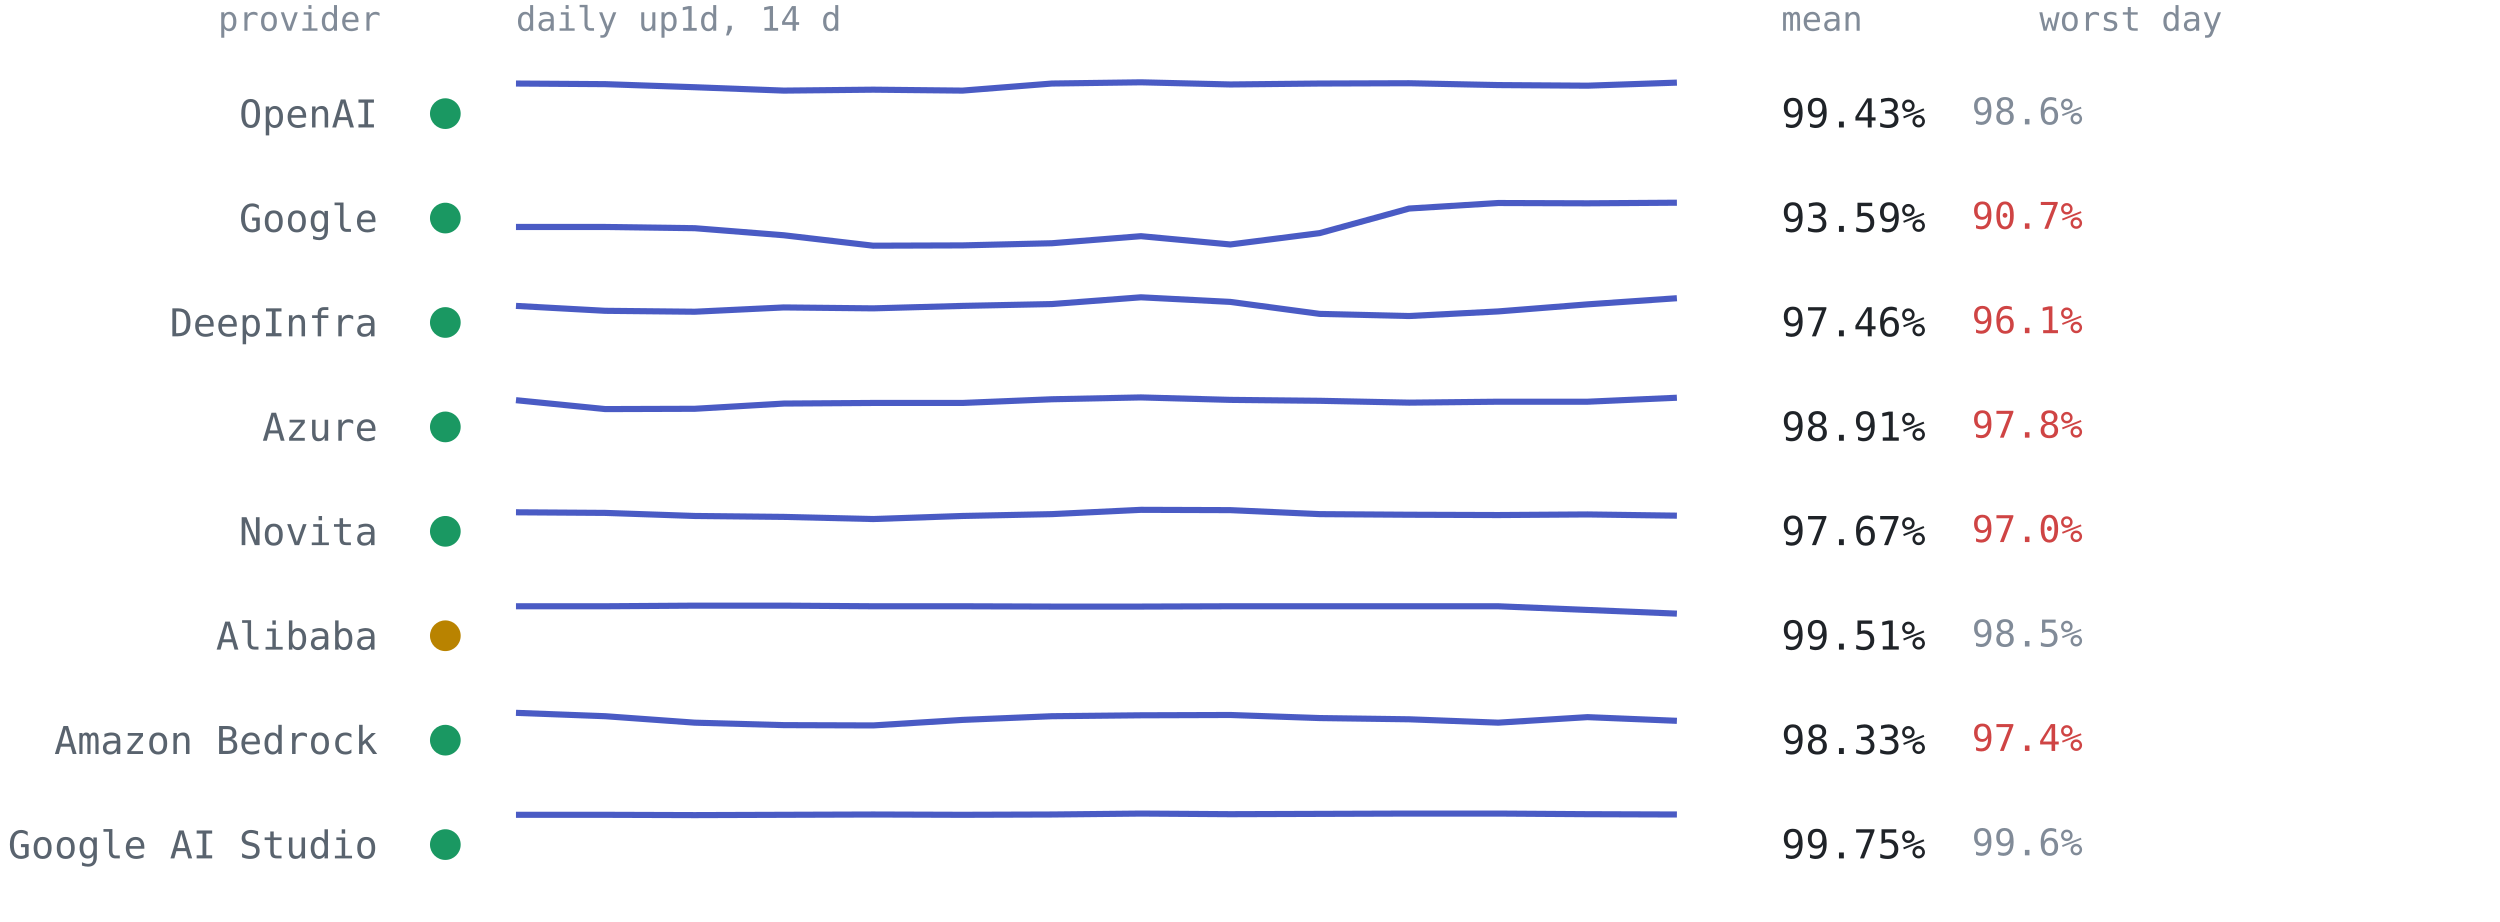
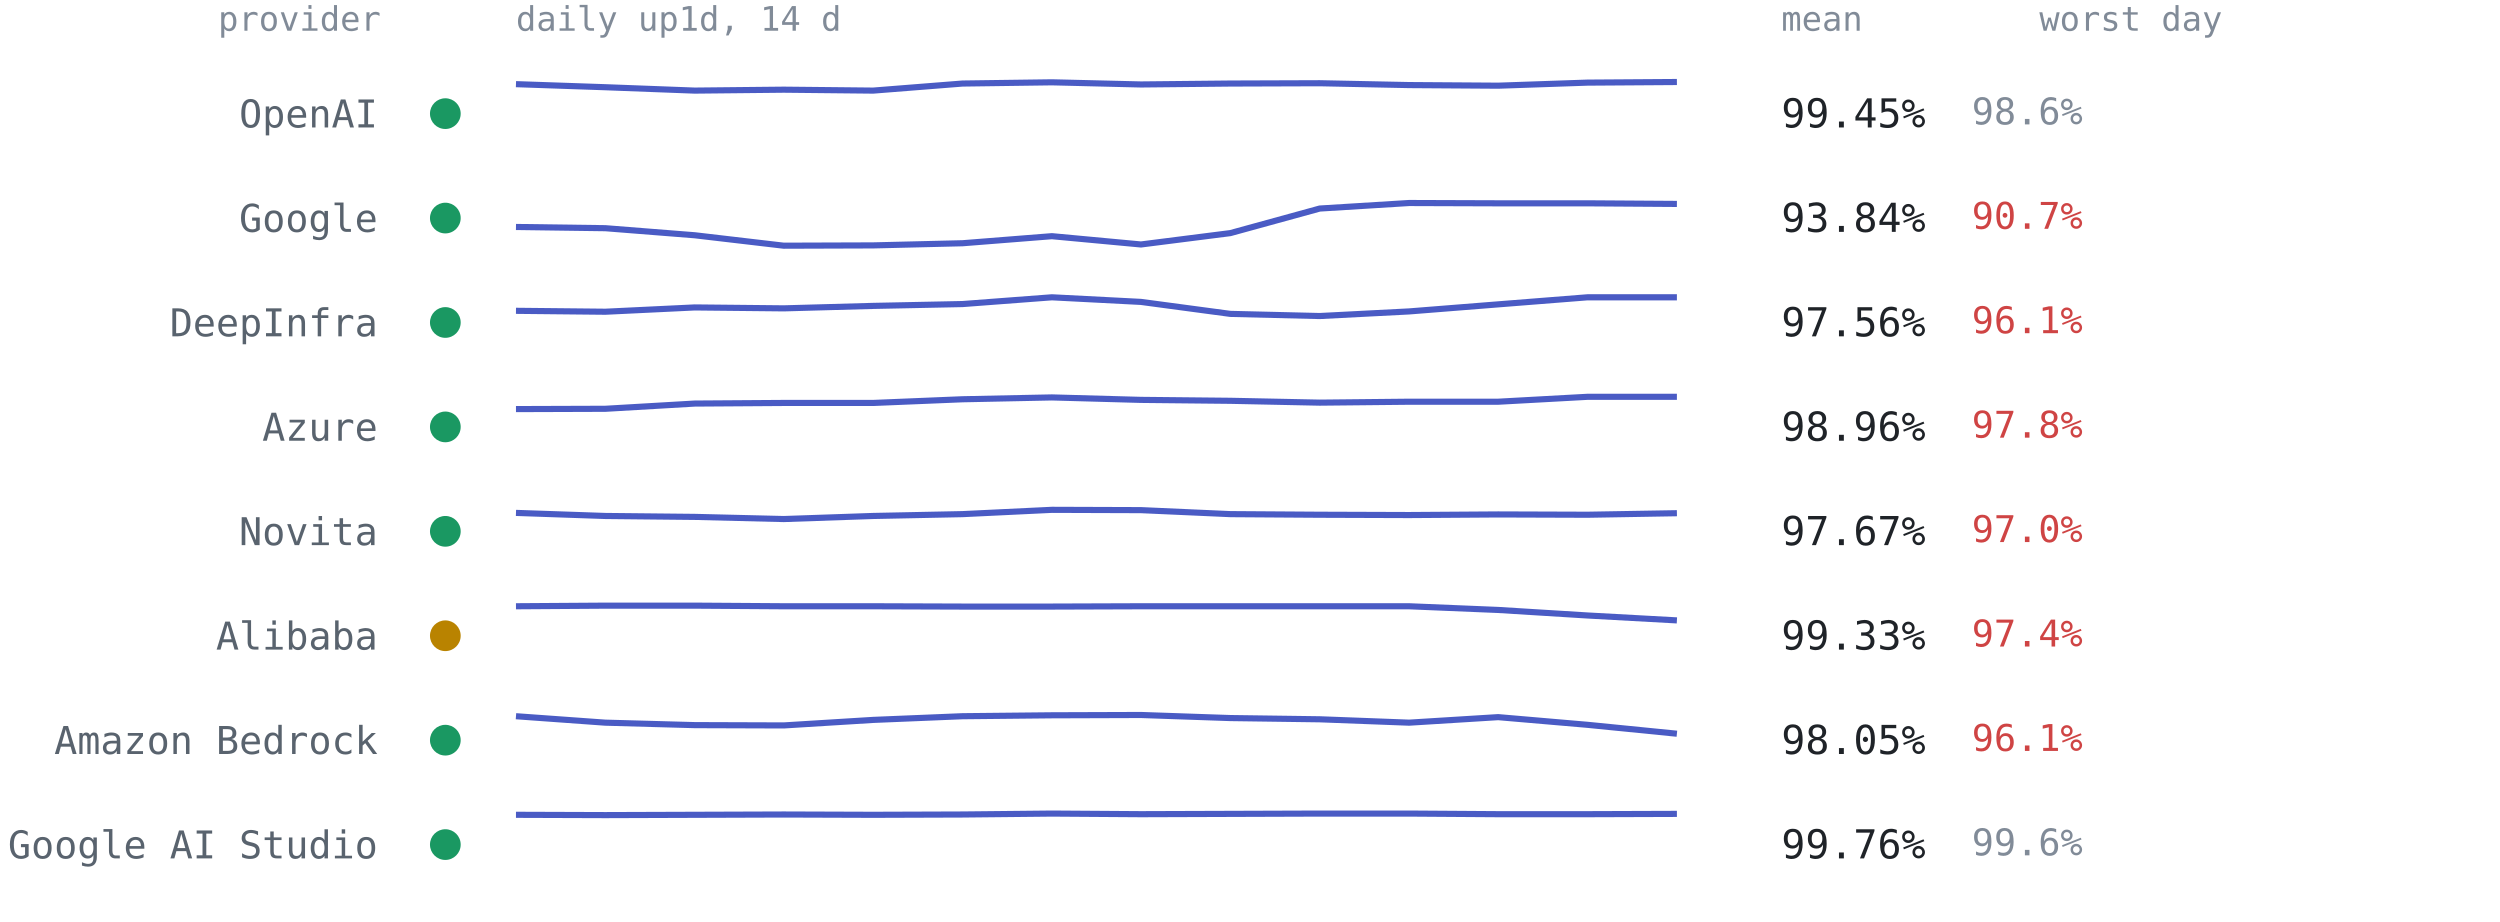
<svg xmlns="http://www.w3.org/2000/svg" viewBox="0 0 814 300" font-family="ui-monospace,SFMono-Regular,Menlo,Consolas,monospace" role="img" aria-label="Per-provider 14-day availability from up1d">
  <text x="124" y="10" text-anchor="end" style="font:11px ui-monospace,SFMono-Regular,Menlo,Consolas,monospace;fill:#818b98">provider</text>
  <text x="168" y="10" style="font:11px ui-monospace,SFMono-Regular,Menlo,Consolas,monospace;fill:#818b98">daily up1d, 14 d</text>
  <text x="580" y="10" style="font:11px ui-monospace,SFMono-Regular,Menlo,Consolas,monospace;fill:#818b98">mean</text>
  <text x="664" y="10" style="font:11px ui-monospace,SFMono-Regular,Menlo,Consolas,monospace;fill:#818b98">worst day</text>
  <circle cx="145" cy="37.0" r="5" fill="#1a9862" />
  <text x="123" y="41.5" text-anchor="end" style="font:12.5px ui-monospace,SFMono-Regular,Menlo,Consolas,monospace;fill:#59636e">OpenAI</text>
-   <polyline points="168.0,27.2 197.1,27.4 226.2,28.4 255.2,29.5 284.3,29.2 313.4,29.5 342.5,27.2 371.5,26.8 400.6,27.5 429.7,27.2 458.8,27.1 487.8,27.7 516.9,27.9 546.0,26.9" fill="none" stroke="#4a5bc4" stroke-width="2" stroke-linejoin="round" />
-   <text x="580" y="41.5" style="font:13px ui-monospace,SFMono-Regular,Menlo,Consolas,monospace;fill:#1f2328">99.43%</text>
+   <polyline points="168.0,27.4 197.1,28.4 226.2,29.5 255.2,29.2 284.3,29.5 313.4,27.2 342.5,26.8 371.5,27.5 400.6,27.2 429.7,27.1 458.8,27.7 487.8,27.9 516.9,26.9 546.0,26.7" fill="none" stroke="#4a5bc4" stroke-width="2" stroke-linejoin="round" />
+   <text x="580" y="41.5" style="font:13px ui-monospace,SFMono-Regular,Menlo,Consolas,monospace;fill:#1f2328">99.45%</text>
  <text x="642" y="40.5" style="font:12px ui-monospace,SFMono-Regular,Menlo,Consolas,monospace;fill:#818b98">98.6%</text>
  <circle cx="145" cy="71.0" r="5" fill="#1a9862" />
  <text x="123" y="75.5" text-anchor="end" style="font:12.5px ui-monospace,SFMono-Regular,Menlo,Consolas,monospace;fill:#59636e">Google</text>
-   <polyline points="168.0,73.9 197.1,73.9 226.2,74.3 255.2,76.6 284.3,80.0 313.4,79.9 342.5,79.2 371.5,76.9 400.6,79.6 429.7,75.9 458.8,67.9 487.8,66.1 516.9,66.2 546.0,66.0" fill="none" stroke="#4a5bc4" stroke-width="2" stroke-linejoin="round" />
-   <text x="580" y="75.5" style="font:13px ui-monospace,SFMono-Regular,Menlo,Consolas,monospace;fill:#1f2328">93.59%</text>
+   <polyline points="168.0,73.9 197.1,74.3 226.2,76.6 255.2,80.0 284.3,79.9 313.4,79.2 342.5,76.9 371.5,79.6 400.6,75.9 429.7,67.9 458.8,66.1 487.8,66.2 516.9,66.2 546.0,66.4" fill="none" stroke="#4a5bc4" stroke-width="2" stroke-linejoin="round" />
+   <text x="580" y="75.5" style="font:13px ui-monospace,SFMono-Regular,Menlo,Consolas,monospace;fill:#1f2328">93.84%</text>
  <text x="642" y="74.5" style="font:12px ui-monospace,SFMono-Regular,Menlo,Consolas,monospace;fill:#cf4444">90.7%</text>
  <circle cx="145" cy="105.0" r="5" fill="#1a9862" />
  <text x="123" y="109.5" text-anchor="end" style="font:12.5px ui-monospace,SFMono-Regular,Menlo,Consolas,monospace;fill:#59636e">DeepInfra</text>
-   <polyline points="168.0,99.6 197.1,101.2 226.2,101.5 255.2,100.1 284.3,100.4 313.4,99.6 342.5,99.0 371.5,96.8 400.6,98.3 429.7,102.2 458.8,102.9 487.8,101.4 516.9,99.1 546.0,97.1" fill="none" stroke="#4a5bc4" stroke-width="2" stroke-linejoin="round" />
-   <text x="580" y="109.5" style="font:13px ui-monospace,SFMono-Regular,Menlo,Consolas,monospace;fill:#1f2328">97.46%</text>
+   <polyline points="168.0,101.2 197.1,101.5 226.2,100.1 255.2,100.4 284.3,99.6 313.4,99.0 342.5,96.8 371.5,98.3 400.6,102.2 429.7,102.9 458.8,101.4 487.8,99.1 516.9,96.8 546.0,96.8" fill="none" stroke="#4a5bc4" stroke-width="2" stroke-linejoin="round" />
+   <text x="580" y="109.5" style="font:13px ui-monospace,SFMono-Regular,Menlo,Consolas,monospace;fill:#1f2328">97.56%</text>
  <text x="642" y="108.5" style="font:12px ui-monospace,SFMono-Regular,Menlo,Consolas,monospace;fill:#cf4444">96.1%</text>
  <circle cx="145" cy="139.0" r="5" fill="#1a9862" />
  <text x="123" y="143.5" text-anchor="end" style="font:12.5px ui-monospace,SFMono-Regular,Menlo,Consolas,monospace;fill:#59636e">Azure</text>
-   <polyline points="168.0,130.3 197.1,133.2 226.2,133.1 255.2,131.4 284.3,131.2 313.4,131.2 342.5,130.0 371.5,129.4 400.6,130.2 429.7,130.5 458.8,131.1 487.8,130.8 516.9,130.8 546.0,129.5" fill="none" stroke="#4a5bc4" stroke-width="2" stroke-linejoin="round" />
-   <text x="580" y="143.5" style="font:13px ui-monospace,SFMono-Regular,Menlo,Consolas,monospace;fill:#1f2328">98.91%</text>
+   <polyline points="168.0,133.2 197.1,133.1 226.2,131.4 255.2,131.2 284.3,131.2 313.4,130.0 342.5,129.4 371.5,130.2 400.6,130.5 429.7,131.1 458.8,130.8 487.8,130.8 516.9,129.2 546.0,129.2" fill="none" stroke="#4a5bc4" stroke-width="2" stroke-linejoin="round" />
+   <text x="580" y="143.5" style="font:13px ui-monospace,SFMono-Regular,Menlo,Consolas,monospace;fill:#1f2328">98.96%</text>
  <text x="642" y="142.5" style="font:12px ui-monospace,SFMono-Regular,Menlo,Consolas,monospace;fill:#cf4444">97.8%</text>
  <circle cx="145" cy="173.0" r="5" fill="#1a9862" />
  <text x="123" y="177.5" text-anchor="end" style="font:12.5px ui-monospace,SFMono-Regular,Menlo,Consolas,monospace;fill:#59636e">Novita</text>
-   <polyline points="168.0,166.8 197.1,167.0 226.2,168.0 255.2,168.3 284.3,169.0 313.4,168.0 342.5,167.4 371.5,166.0 400.6,166.1 429.7,167.4 458.8,167.6 487.8,167.7 516.9,167.5 546.0,167.9" fill="none" stroke="#4a5bc4" stroke-width="2" stroke-linejoin="round" />
+   <polyline points="168.0,167.0 197.1,168.0 226.2,168.3 255.2,169.0 284.3,168.0 313.4,167.4 342.5,166.0 371.5,166.1 400.6,167.4 429.7,167.6 458.8,167.7 487.8,167.5 516.9,167.6 546.0,167.1" fill="none" stroke="#4a5bc4" stroke-width="2" stroke-linejoin="round" />
  <text x="580" y="177.5" style="font:13px ui-monospace,SFMono-Regular,Menlo,Consolas,monospace;fill:#1f2328">97.67%</text>
  <text x="642" y="176.5" style="font:12px ui-monospace,SFMono-Regular,Menlo,Consolas,monospace;fill:#cf4444">97.0%</text>
  <circle cx="145" cy="207.0" r="5" fill="#b98300" />
  <text x="123" y="211.5" text-anchor="end" style="font:12.5px ui-monospace,SFMono-Regular,Menlo,Consolas,monospace;fill:#59636e">Alibaba</text>
-   <polyline points="168.0,197.4 197.1,197.4 226.2,197.2 255.2,197.2 284.3,197.4 313.4,197.4 342.5,197.5 371.5,197.5 400.6,197.4 429.7,197.4 458.8,197.4 487.8,197.4 516.9,198.6 546.0,199.8" fill="none" stroke="#4a5bc4" stroke-width="2" stroke-linejoin="round" />
-   <text x="580" y="211.5" style="font:13px ui-monospace,SFMono-Regular,Menlo,Consolas,monospace;fill:#1f2328">99.51%</text>
-   <text x="642" y="210.5" style="font:12px ui-monospace,SFMono-Regular,Menlo,Consolas,monospace;fill:#818b98">98.5%</text>
+   <polyline points="168.0,197.4 197.1,197.2 226.2,197.2 255.2,197.4 284.3,197.4 313.4,197.5 342.5,197.5 371.5,197.4 400.6,197.4 429.7,197.4 458.8,197.4 487.8,198.6 516.9,200.4 546.0,202.0" fill="none" stroke="#4a5bc4" stroke-width="2" stroke-linejoin="round" />
+   <text x="580" y="211.5" style="font:13px ui-monospace,SFMono-Regular,Menlo,Consolas,monospace;fill:#1f2328">99.33%</text>
+   <text x="642" y="210.5" style="font:12px ui-monospace,SFMono-Regular,Menlo,Consolas,monospace;fill:#cf4444">97.4%</text>
  <circle cx="145" cy="241.0" r="5" fill="#1a9862" />
  <text x="123" y="245.5" text-anchor="end" style="font:12.5px ui-monospace,SFMono-Regular,Menlo,Consolas,monospace;fill:#59636e">Amazon Bedrock</text>
-   <polyline points="168.0,232.1 197.1,233.2 226.2,235.3 255.2,236.1 284.3,236.2 313.4,234.4 342.5,233.2 371.5,232.9 400.6,232.8 429.7,233.8 458.8,234.2 487.8,235.3 516.9,233.5 546.0,234.7" fill="none" stroke="#4a5bc4" stroke-width="2" stroke-linejoin="round" />
-   <text x="580" y="245.5" style="font:13px ui-monospace,SFMono-Regular,Menlo,Consolas,monospace;fill:#1f2328">98.33%</text>
-   <text x="642" y="244.5" style="font:12px ui-monospace,SFMono-Regular,Menlo,Consolas,monospace;fill:#cf4444">97.4%</text>
+   <polyline points="168.0,233.2 197.1,235.3 226.2,236.1 255.2,236.2 284.3,234.4 313.4,233.2 342.5,232.9 371.5,232.8 400.6,233.8 429.7,234.2 458.8,235.3 487.8,233.5 516.9,236.0 546.0,238.9" fill="none" stroke="#4a5bc4" stroke-width="2" stroke-linejoin="round" />
+   <text x="580" y="245.5" style="font:13px ui-monospace,SFMono-Regular,Menlo,Consolas,monospace;fill:#1f2328">98.05%</text>
+   <text x="642" y="244.5" style="font:12px ui-monospace,SFMono-Regular,Menlo,Consolas,monospace;fill:#cf4444">96.1%</text>
  <circle cx="145" cy="275.0" r="5" fill="#1a9862" />
  <text x="123" y="279.5" text-anchor="end" style="font:12.5px ui-monospace,SFMono-Regular,Menlo,Consolas,monospace;fill:#59636e">Google AI Studio</text>
-   <polyline points="168.0,265.3 197.1,265.3 226.2,265.4 255.2,265.3 284.3,265.2 313.4,265.3 342.5,265.2 371.5,264.9 400.6,265.1 429.7,265.0 458.8,264.9 487.8,264.9 516.9,265.1 546.0,265.2" fill="none" stroke="#4a5bc4" stroke-width="2" stroke-linejoin="round" />
-   <text x="580" y="279.5" style="font:13px ui-monospace,SFMono-Regular,Menlo,Consolas,monospace;fill:#1f2328">99.75%</text>
+   <polyline points="168.0,265.3 197.1,265.4 226.2,265.3 255.2,265.2 284.3,265.3 313.4,265.2 342.5,264.9 371.5,265.1 400.6,265.0 429.7,264.9 458.8,264.9 487.8,265.1 516.9,265.1 546.0,265.0" fill="none" stroke="#4a5bc4" stroke-width="2" stroke-linejoin="round" />
+   <text x="580" y="279.5" style="font:13px ui-monospace,SFMono-Regular,Menlo,Consolas,monospace;fill:#1f2328">99.76%</text>
  <text x="642" y="278.5" style="font:12px ui-monospace,SFMono-Regular,Menlo,Consolas,monospace;fill:#818b98">99.6%</text>
</svg>
